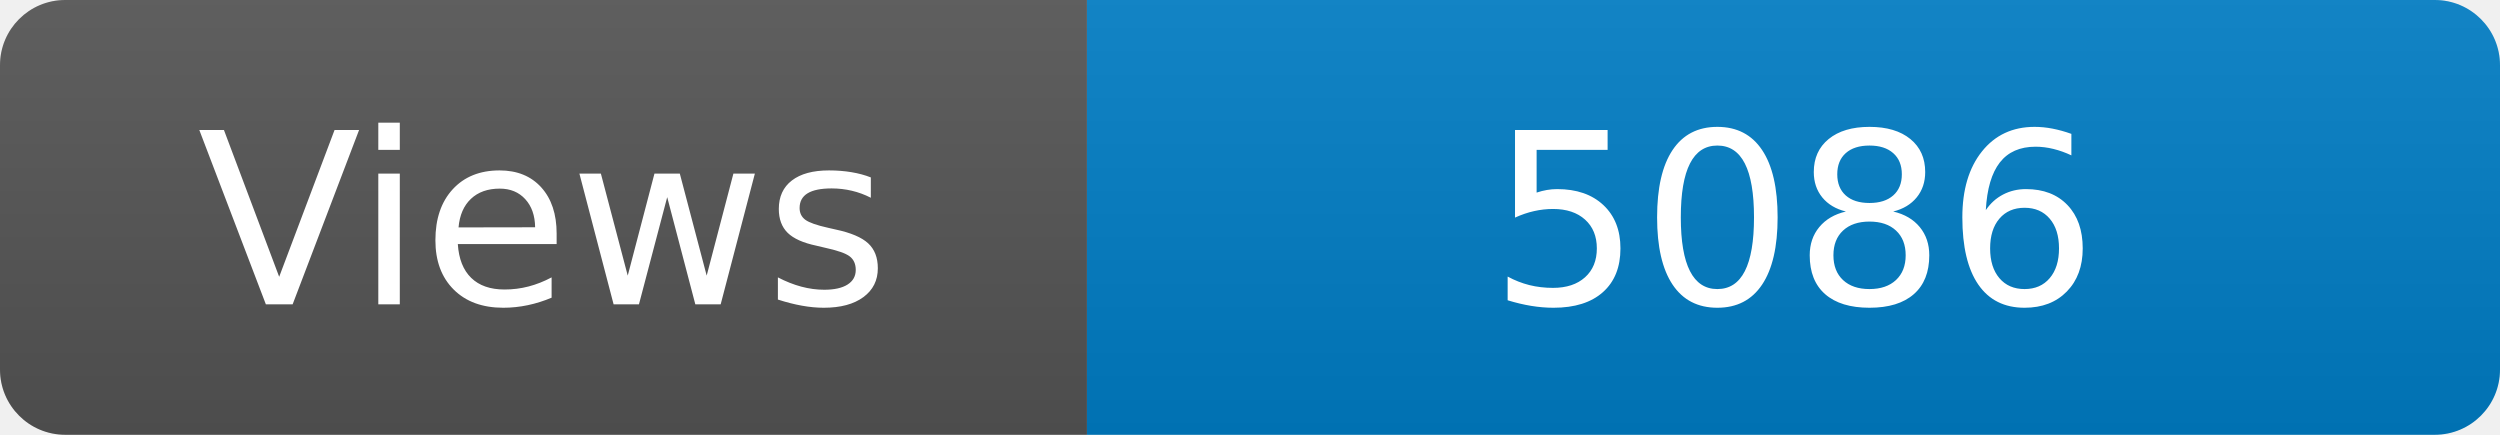
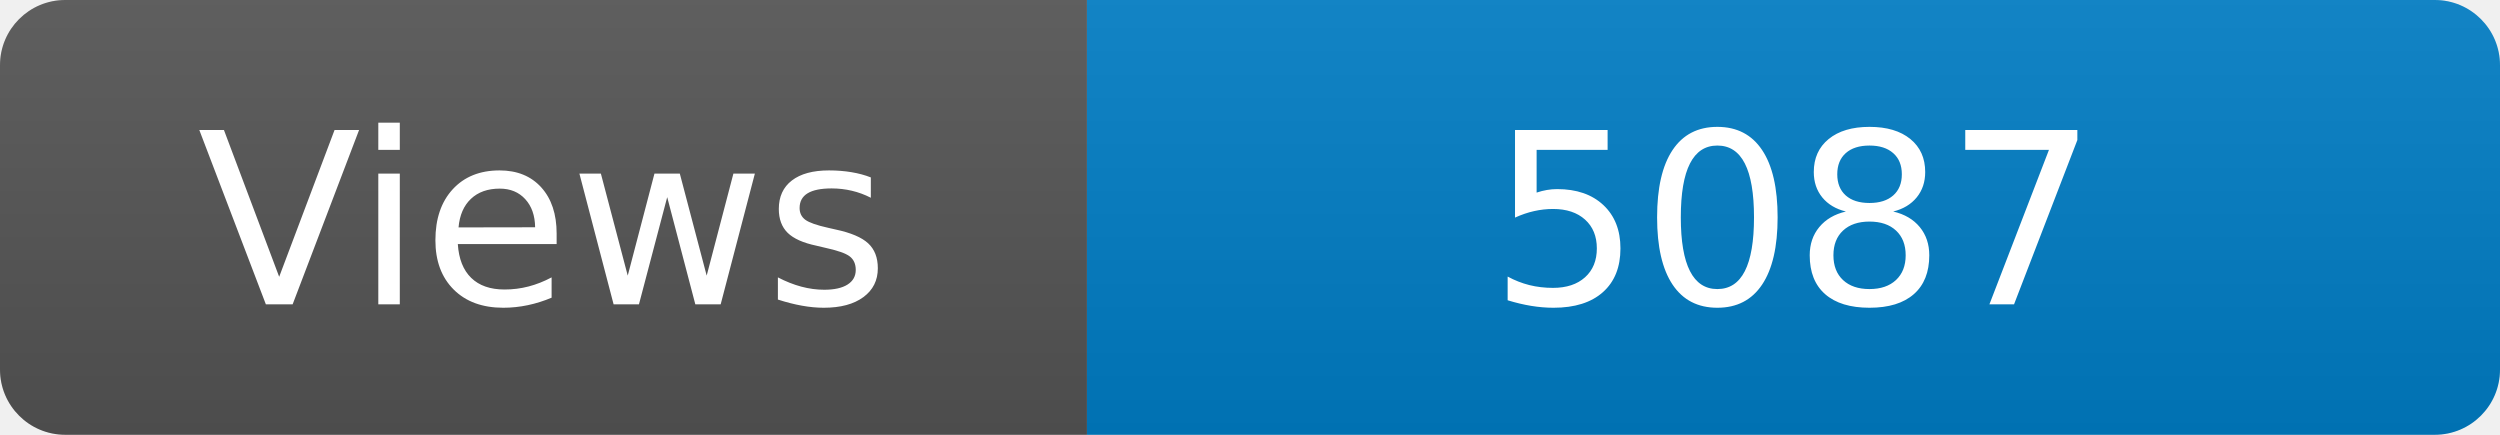
<svg xmlns="http://www.w3.org/2000/svg" width="115" height="20" role="img" aria-label="Maintained?: yes">
  <linearGradient id="s" x2="0" y2="100%">
    <stop offset="0" stop-color="#bbb" stop-opacity=".1" />
    <stop offset="1" stop-opacity=".1" />
  </linearGradient>
  <clipPath id="r">
    <rect width="115" height="20" rx="3" fill="#fff" />
  </clipPath>
  <g clip-path="url(#r)">
    <rect width="50" height="20" fill="#555" />
    <rect x="50" width="160" height="20" fill="#007ec6" />
    <rect width="115" height="20" fill="url(#s)" />
  </g>
  <g fill="#fff" text-anchor="middle" font-family="Verdana,Geneva,DejaVu Sans,sans-serif" font-size="110">
    <text x="250" y="140" transform="scale(.1)" fill="#fff">Views</text>
-     <text x="825" y="140" transform="scale(.1)" fill="#fff">5086</text>
+     <text x="825" y="140" transform="scale(.1)" fill="#fff">5087</text>
  </g>
</svg>
